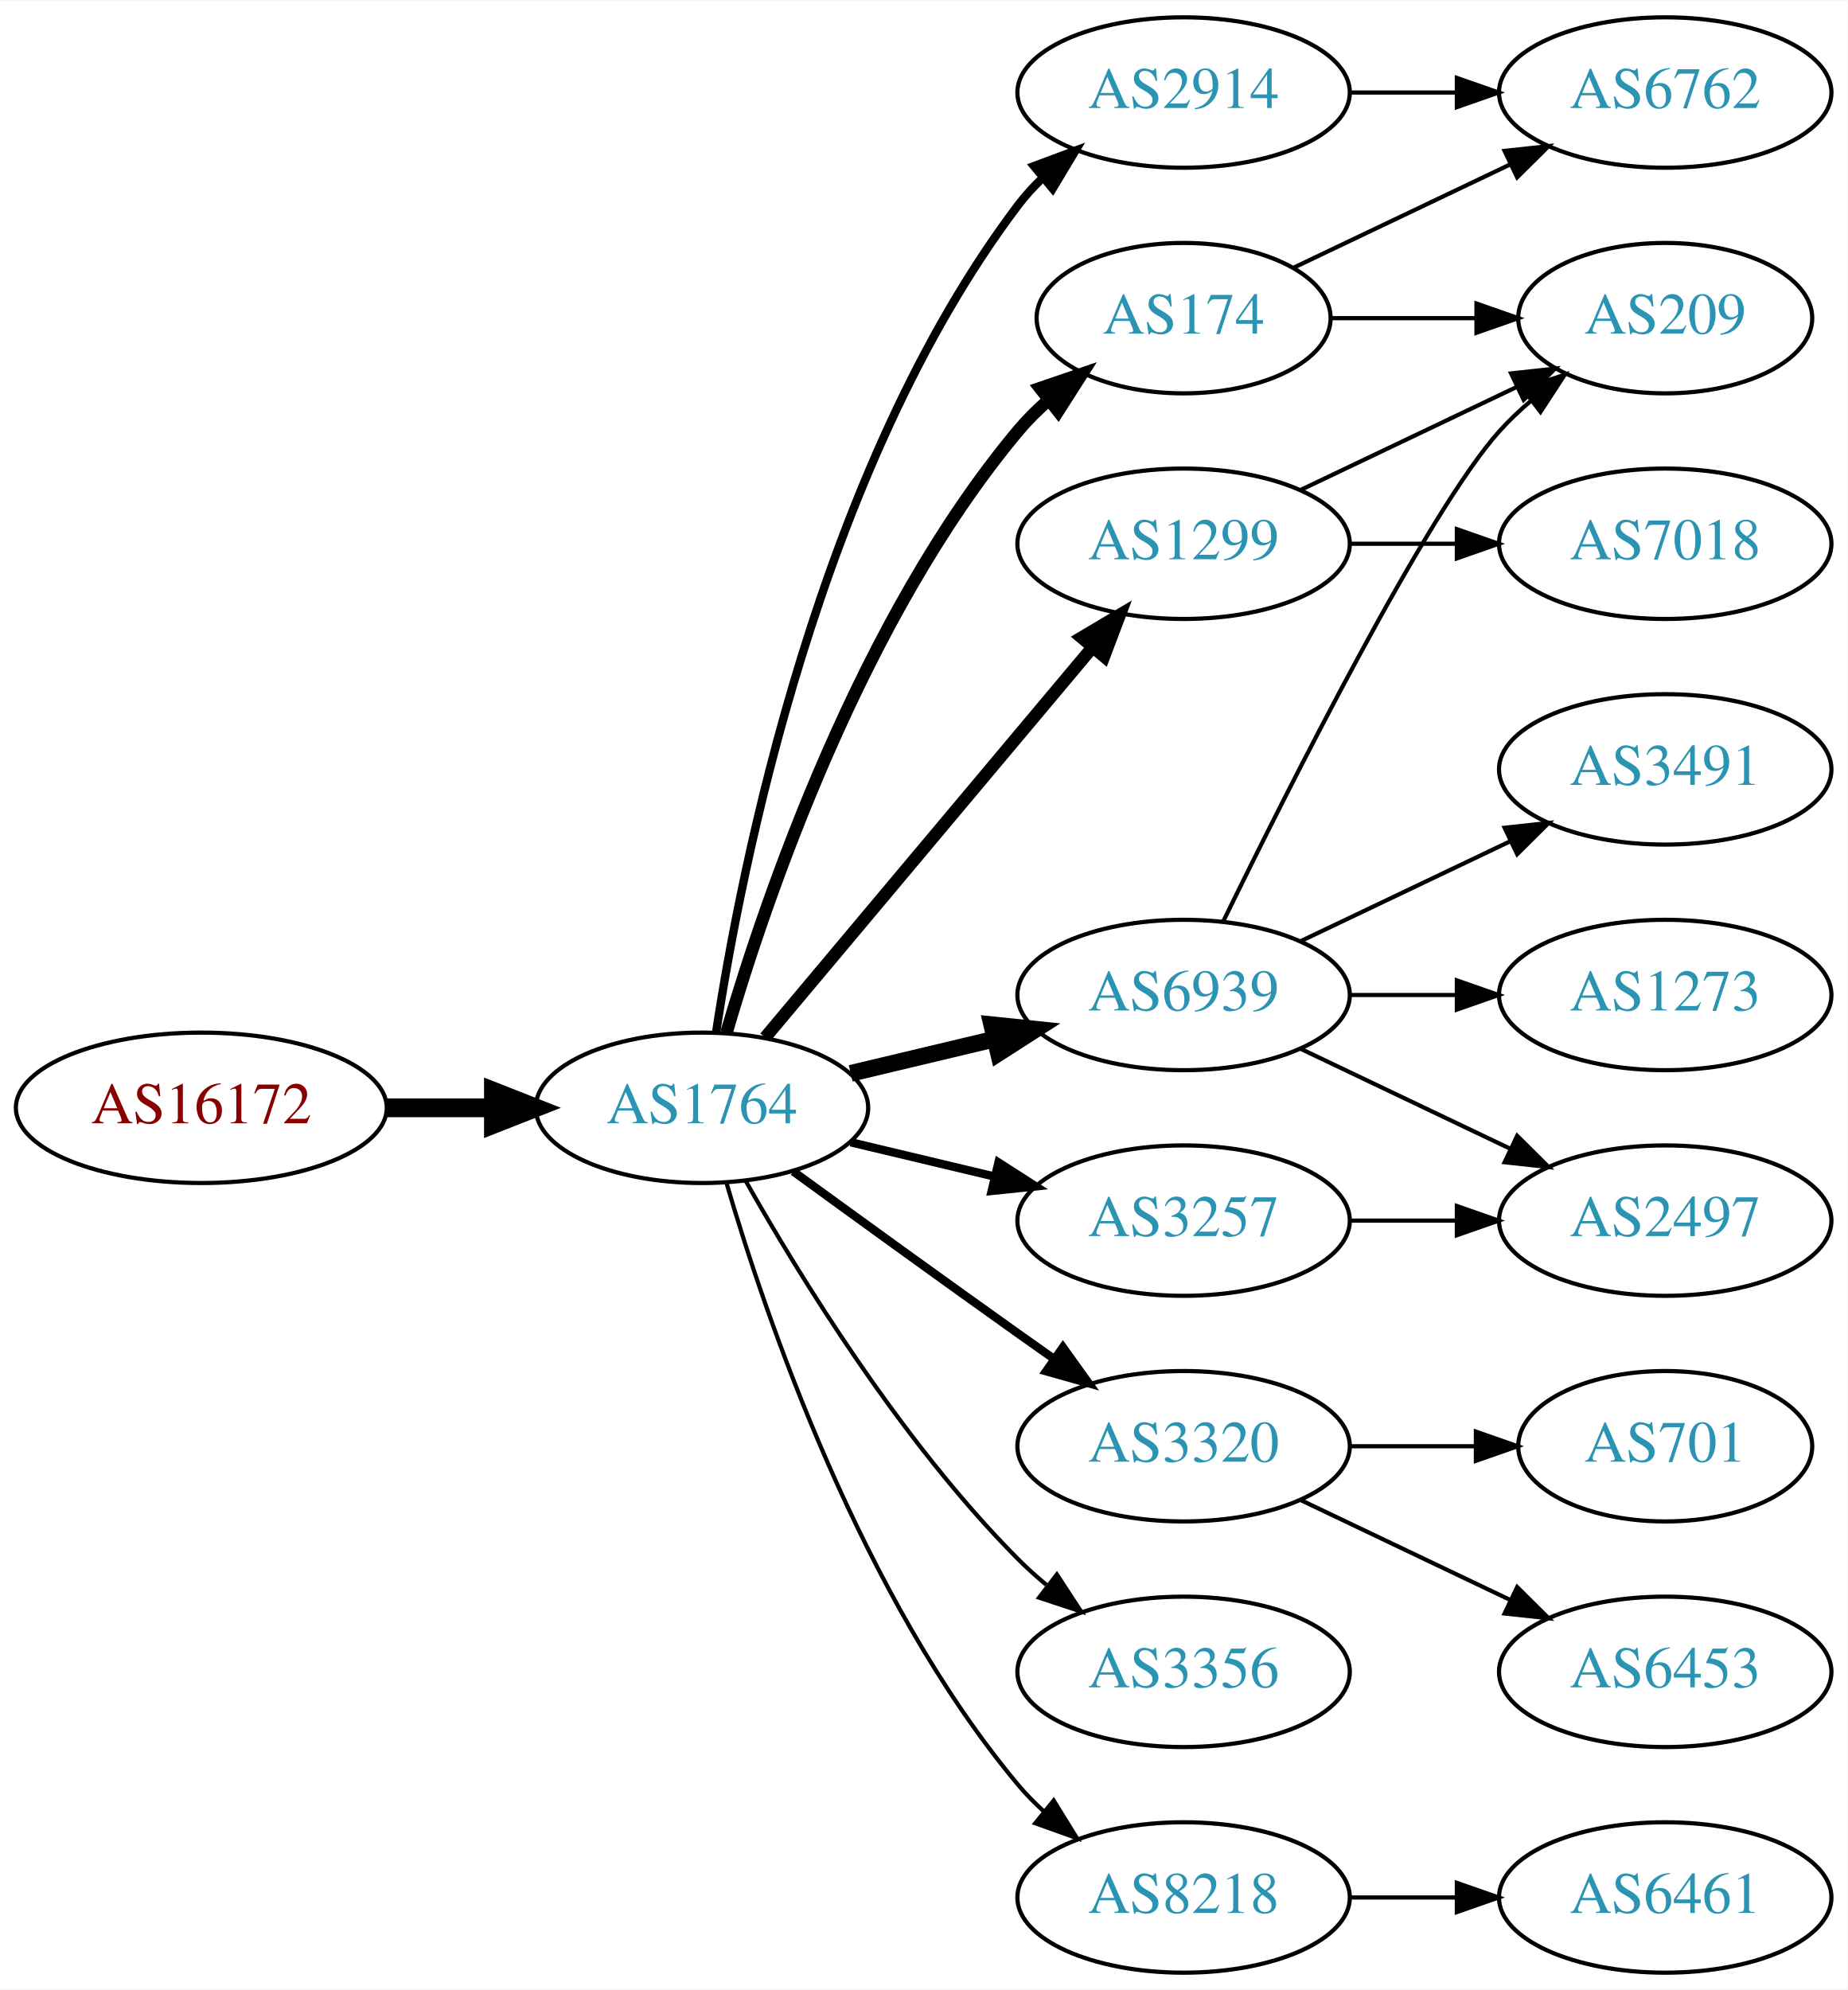
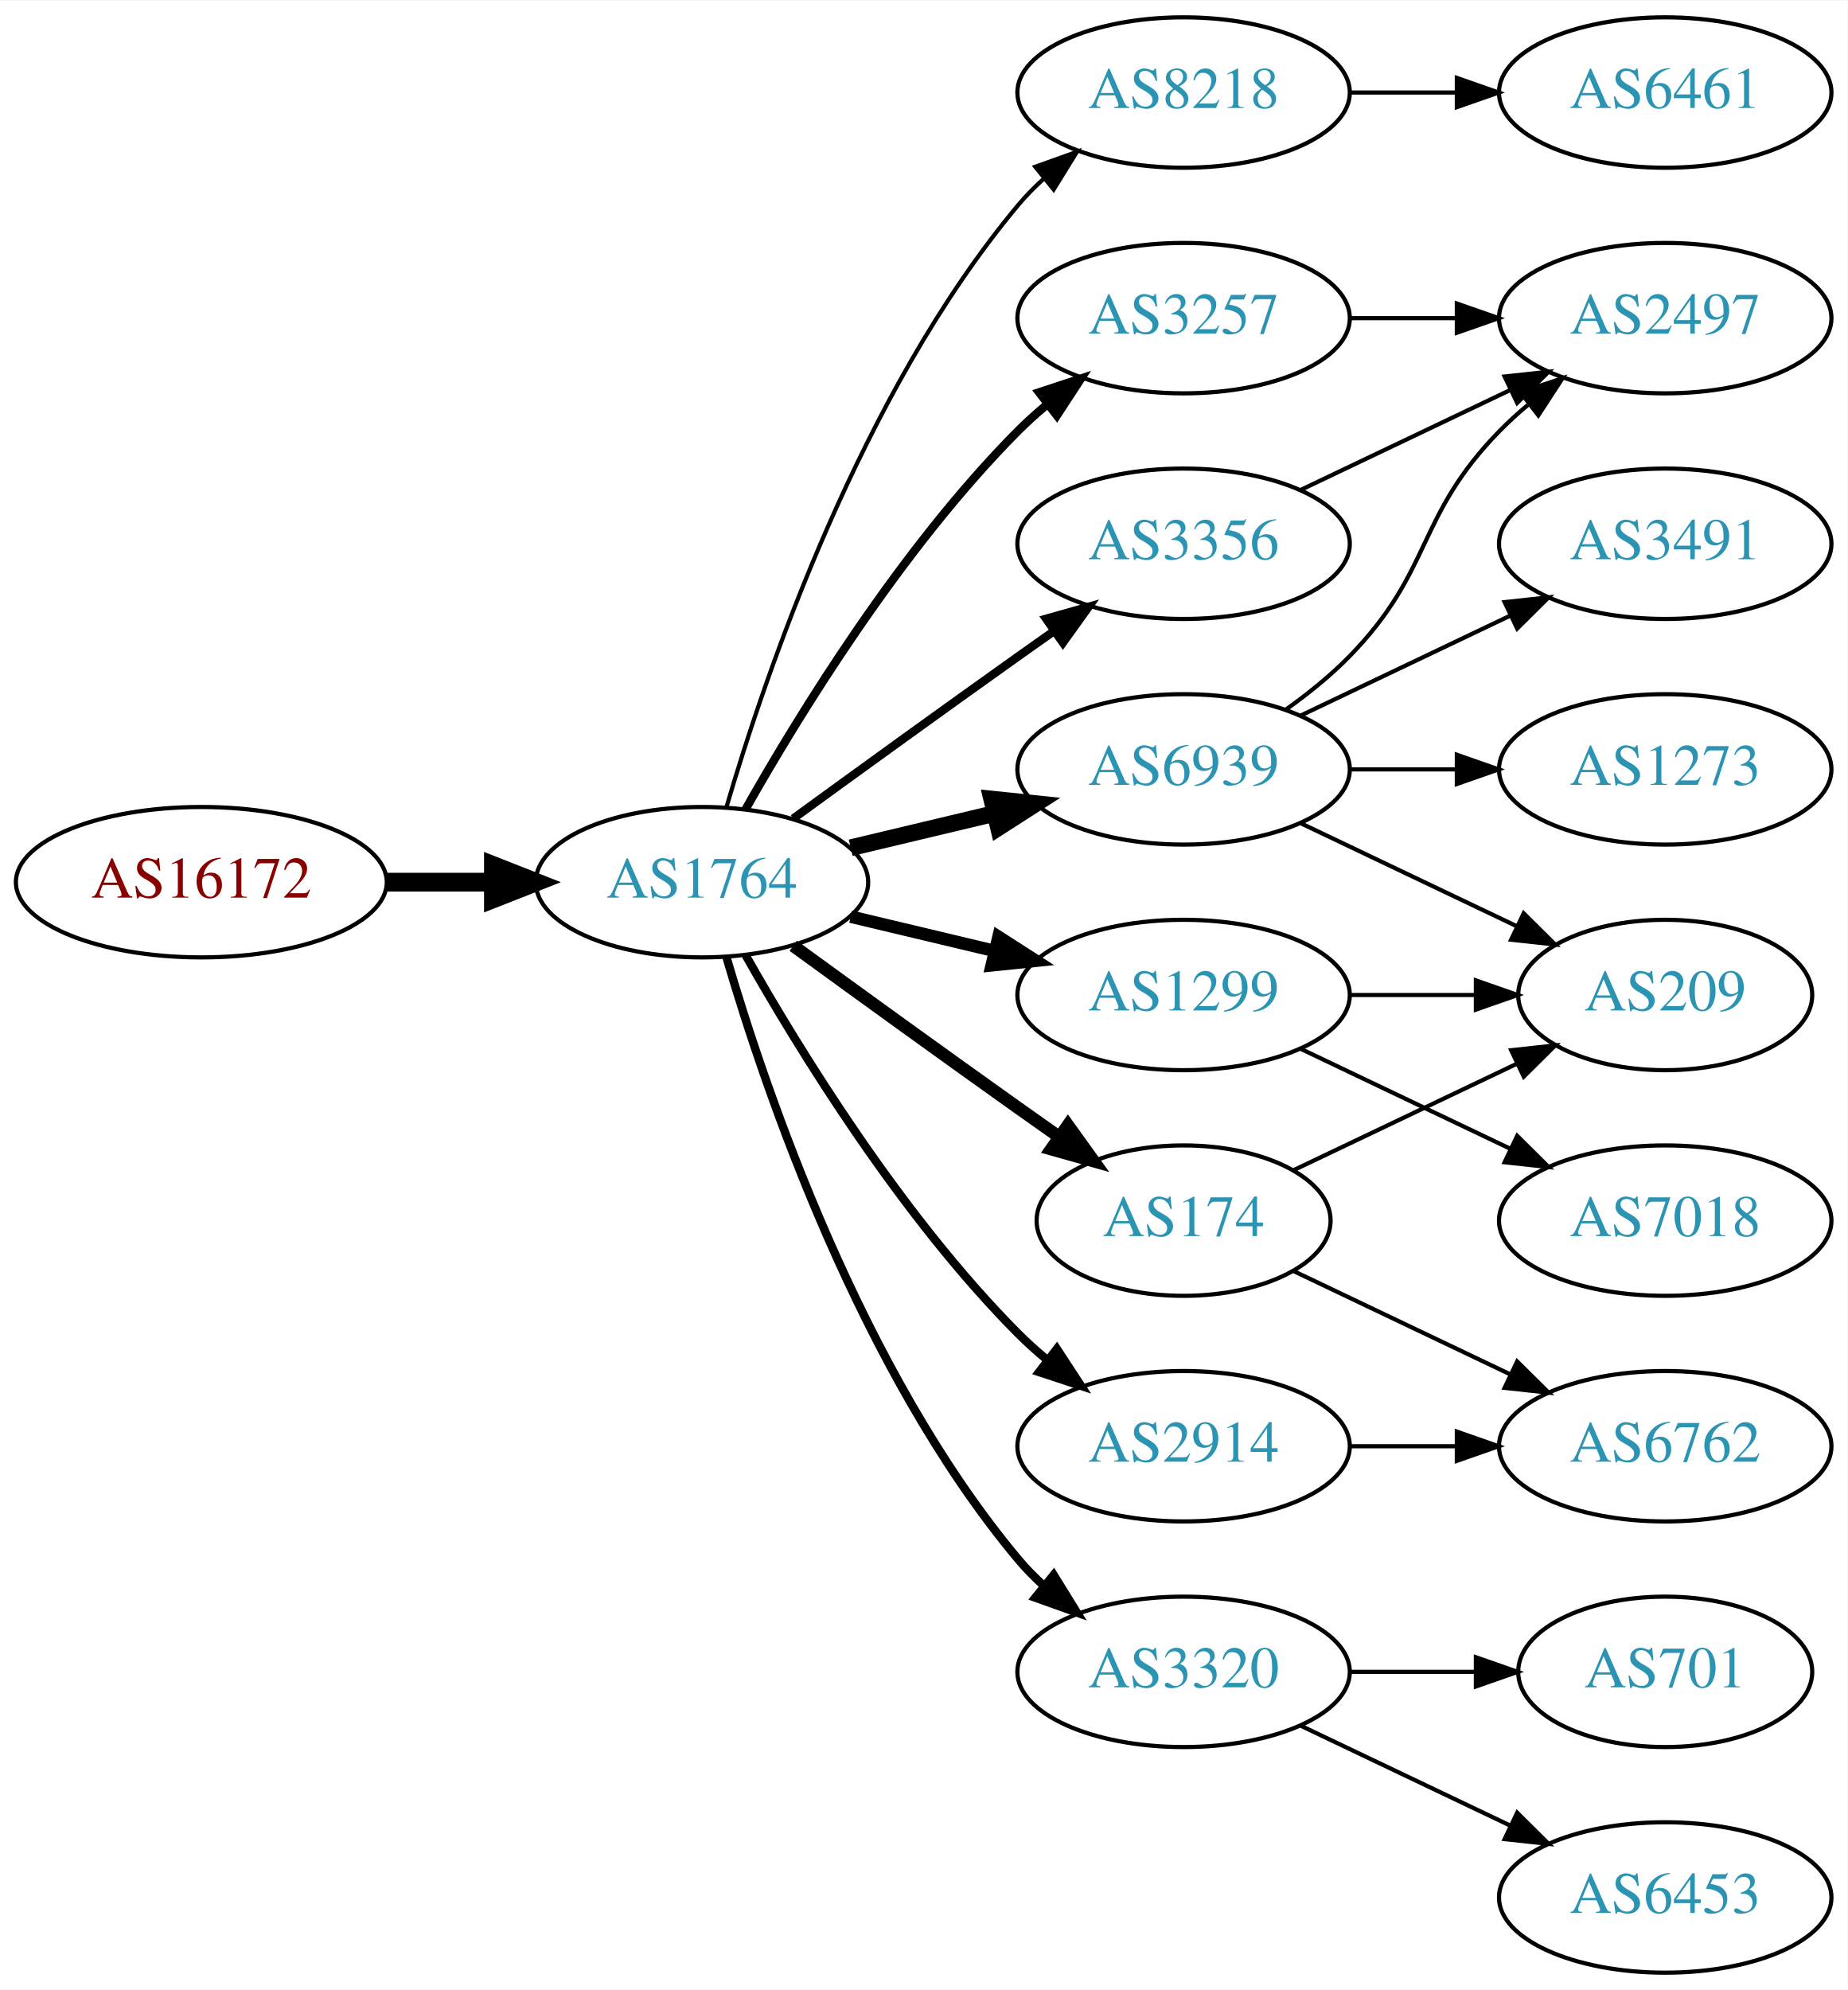
<svg xmlns="http://www.w3.org/2000/svg" xmlns:xlink="http://www.w3.org/1999/xlink" width="442pt" height="476pt" viewBox="0.00 0.00 442.27 476.00">
  <g id="graph0" class="graph" transform="scale(1 1) rotate(0) translate(4 472)">
    <polygon fill="white" stroke="none" points="-4,4 -4,-472 438.271,-472 438.271,4 -4,4" />
    <g id="node1" class="node">
      <g id="a_node1">
        <a xlink:href="/asn/16172" xlink:title="AS16172 ~ JET-ERP Betriebsgesellschaft mbH [AT]">
-           <ellipse fill="#ffffff" stroke="black" cx="44.196" cy="-207" rx="44.393" ry="18" />
-           <text text-anchor="middle" x="44.196" y="-203.3" font-family="Times,serif" font-size="14.00" fill="#880000">AS16172</text>
+           <ellipse fill="#ffffff" stroke="black" cx="44.196" cy="-261" rx="44.393" ry="18" />
+           <text text-anchor="middle" x="44.196" y="-257.3" font-family="Times,serif" font-size="14.00" fill="#880000">AS16172</text>
        </a>
      </g>
    </g>
    <g id="node2" class="node">
      <g id="a_node2">
        <a xlink:href="/asn/1764" xlink:title="AS1764 ~ NEXTLAYER-AS [AT]">
-           <ellipse fill="#ffffff" stroke="black" cx="164.039" cy="-207" rx="39.794" ry="18" />
-           <text text-anchor="middle" x="164.039" y="-203.3" font-family="Times,serif" font-size="14.00" fill="#2c94b3">AS1764</text>
+           <ellipse fill="#ffffff" stroke="black" cx="164.039" cy="-261" rx="39.794" ry="18" />
+           <text text-anchor="middle" x="164.039" y="-257.3" font-family="Times,serif" font-size="14.00" fill="#2c94b3">AS1764</text>
        </a>
      </g>
    </g>
    <g id="edge1" class="edge">
-       <path fill="none" stroke="black" stroke-width="4.5" d="M88.407,-207C96.72,-207 105.482,-207 113.965,-207" />
-       <polygon fill="black" stroke="black" stroke-width="4.5" points="114.123,-210.938 124.123,-207 114.123,-203.063 114.123,-210.938" />
+       <path fill="none" stroke="black" stroke-width="4.5" d="M88.407,-261C96.72,-261 105.482,-261 113.965,-261" />
+       <polygon fill="black" stroke="black" stroke-width="4.5" points="114.123,-264.938 124.123,-261 114.123,-257.063 114.123,-264.938" />
    </g>
    <g id="node3" class="node">
      <g id="a_node3">
-         <a xlink:href="/asn/174" xlink:title="AS174 ~ Cogent Communications [US]">
-           <ellipse fill="#ffffff" stroke="black" cx="279.332" cy="-396" rx="35.194" ry="18" />
-           <text text-anchor="middle" x="279.332" y="-392.3" font-family="Times,serif" font-size="14.00" fill="#2c94b3">AS174</text>
+         <a xlink:href="/asn/8218" xlink:title="AS8218 ~ legacy Neotelecoms [FR]">
+           <ellipse fill="#ffffff" stroke="black" cx="279.332" cy="-450" rx="39.794" ry="18" />
+           <text text-anchor="middle" x="279.332" y="-446.3" font-family="Times,serif" font-size="14.00" fill="#2c94b3">AS8218</text>
        </a>
      </g>
    </g>
    <g id="edge2" class="edge">
-       <path fill="none" stroke="black" stroke-width="3" d="M169.913,-225.002C179.227,-256.844 202.043,-323.981 239.685,-369 241.838,-371.574 244.292,-374.017 246.896,-376.303" />
-       <polygon fill="black" stroke="black" stroke-width="3" points="244.98,-379.249 255.007,-382.672 249.303,-373.743 244.98,-379.249" />
+       <path fill="none" stroke="black" d="M169.913,-279.002C179.227,-310.844 202.043,-377.981 239.685,-423 241.555,-425.237 243.654,-427.374 245.88,-429.396" />
+       <polygon fill="black" stroke="black" points="243.823,-432.234 253.799,-435.804 248.227,-426.793 243.823,-432.234" />
    </g>
    <g id="node4" class="node">
      <g id="a_node4">
-         <a xlink:href="/asn/6939" xlink:title="AS6939 ~ Hurricane Electric LLC [US]">
-           <ellipse fill="#ffffff" stroke="black" cx="279.332" cy="-234" rx="39.794" ry="18" />
-           <text text-anchor="middle" x="279.332" y="-230.3" font-family="Times,serif" font-size="14.00" fill="#2c94b3">AS6939</text>
+         <a xlink:href="/asn/3257" xlink:title="AS3257 ~ GTT [DE]">
+           <ellipse fill="#ffffff" stroke="black" cx="279.332" cy="-396" rx="39.794" ry="18" />
+           <text text-anchor="middle" x="279.332" y="-392.3" font-family="Times,serif" font-size="14.00" fill="#2c94b3">AS3257</text>
        </a>
      </g>
    </g>
    <g id="edge3" class="edge">
-       <path fill="none" stroke="black" stroke-width="4" d="M199.646,-215.248C210.517,-217.838 222.671,-220.735 234.114,-223.462" />
-       <polygon fill="black" stroke="black" stroke-width="4" points="233.397,-226.889 243.936,-225.803 235.02,-220.08 233.397,-226.889" />
+       <path fill="none" stroke="black" stroke-width="2" d="M174.498,-278.49C187.28,-301.096 211.712,-340.886 239.685,-369 241.796,-371.121 244.092,-373.188 246.477,-375.171" />
+       <polygon fill="black" stroke="black" stroke-width="2" points="244.73,-378.242 254.793,-381.556 248.993,-372.69 244.73,-378.242" />
    </g>
    <g id="node5" class="node">
      <g id="a_node5">
-         <a xlink:href="/asn/3320" xlink:title="AS3320 ~ DTAG [DE]">
+         <a xlink:href="/asn/2914" xlink:title="AS2914 ~ NTT America, Inc. [US]">
          <ellipse fill="#ffffff" stroke="black" cx="279.332" cy="-126" rx="39.794" ry="18" />
-           <text text-anchor="middle" x="279.332" y="-122.3" font-family="Times,serif" font-size="14.00" fill="#2c94b3">AS3320</text>
+           <text text-anchor="middle" x="279.332" y="-122.3" font-family="Times,serif" font-size="14.00" fill="#2c94b3">AS2914</text>
        </a>
      </g>
    </g>
    <g id="edge4" class="edge">
-       <path fill="none" stroke="black" stroke-width="2" d="M185.887,-191.778C200.821,-180.909 221.435,-165.975 239.685,-153 242.506,-150.995 245.449,-148.915 248.397,-146.841" />
-       <polygon fill="black" stroke="black" stroke-width="2" points="250.443,-149.681 256.621,-141.074 246.424,-143.95 250.443,-149.681" />
+       <path fill="none" stroke="black" stroke-width="2" d="M174.498,-243.51C187.28,-220.904 211.712,-181.114 239.685,-153 241.796,-150.879 244.092,-148.812 246.477,-146.829" />
+       <polygon fill="black" stroke="black" stroke-width="2" points="248.993,-149.31 254.793,-140.444 244.73,-143.758 248.993,-149.31" />
    </g>
    <g id="node6" class="node">
      <g id="a_node6">
-         <a xlink:href="/asn/2914" xlink:title="AS2914 ~ NTT America, Inc. [US]">
-           <ellipse fill="#ffffff" stroke="black" cx="279.332" cy="-450" rx="39.794" ry="18" />
-           <text text-anchor="middle" x="279.332" y="-446.3" font-family="Times,serif" font-size="14.00" fill="#2c94b3">AS2914</text>
+         <a xlink:href="/asn/3320" xlink:title="AS3320 ~ DTAG [DE]">
+           <ellipse fill="#ffffff" stroke="black" cx="279.332" cy="-72" rx="39.794" ry="18" />
+           <text text-anchor="middle" x="279.332" y="-68.3" font-family="Times,serif" font-size="14.00" fill="#2c94b3">AS3320</text>
        </a>
      </g>
    </g>
    <g id="edge5" class="edge">
-       <path fill="none" stroke="black" stroke-width="2" d="M167.415,-224.986C173.389,-264.422 192.1,-359.995 239.685,-423 241.442,-425.327 243.459,-427.529 245.629,-429.596" />
-       <polygon fill="black" stroke="black" stroke-width="2" points="243.513,-432.389 253.441,-436.088 247.987,-427.005 243.513,-432.389" />
+       <path fill="none" stroke="black" stroke-width="2" d="M169.913,-242.998C179.227,-211.156 202.043,-144.019 239.685,-99 241.555,-96.763 243.654,-94.626 245.88,-92.604" />
+       <polygon fill="black" stroke="black" stroke-width="2" points="248.227,-95.207 253.799,-86.196 243.823,-89.766 248.227,-95.207" />
    </g>
    <g id="node7" class="node">
      <g id="a_node7">
-         <a xlink:href="/asn/1299" xlink:title="AS1299 ~ Telia Carrier [EU]">
-           <ellipse fill="#ffffff" stroke="black" cx="279.332" cy="-342" rx="39.794" ry="18" />
-           <text text-anchor="middle" x="279.332" y="-338.3" font-family="Times,serif" font-size="14.00" fill="#2c94b3">AS1299</text>
+         <a xlink:href="/asn/174" xlink:title="AS174 ~ Cogent Communications [US]">
+           <ellipse fill="#ffffff" stroke="black" cx="279.332" cy="-180" rx="35.194" ry="18" />
+           <text text-anchor="middle" x="279.332" y="-176.3" font-family="Times,serif" font-size="14.00" fill="#2c94b3">AS174</text>
        </a>
      </g>
    </g>
    <g id="edge6" class="edge">
-       <path fill="none" stroke="black" stroke-width="3" d="M179.158,-223.825C198.833,-247.269 234.637,-289.934 257.415,-317.076" />
-       <polygon fill="black" stroke="black" stroke-width="3" points="254.925,-319.553 264.034,-324.963 260.287,-315.053 254.925,-319.553" />
+       <path fill="none" stroke="black" stroke-width="3" d="M185.887,-245.778C200.821,-234.909 221.435,-219.975 239.685,-207 242.895,-204.718 246.264,-202.339 249.619,-199.982" />
+       <polygon fill="black" stroke="black" stroke-width="3" points="251.647,-202.834 257.83,-194.23 247.631,-197.101 251.647,-202.834" />
    </g>
    <g id="node8" class="node">
      <g id="a_node8">
-         <a xlink:href="/asn/8218" xlink:title="AS8218 ~ legacy Neotelecoms [FR]">
-           <ellipse fill="#ffffff" stroke="black" cx="279.332" cy="-18" rx="39.794" ry="18" />
-           <text text-anchor="middle" x="279.332" y="-14.3" font-family="Times,serif" font-size="14.00" fill="#2c94b3">AS8218</text>
+         <a xlink:href="/asn/3356" xlink:title="AS3356 ~ Level 3 Parent, LLC [US]">
+           <ellipse fill="#ffffff" stroke="black" cx="279.332" cy="-342" rx="39.794" ry="18" />
+           <text text-anchor="middle" x="279.332" y="-338.3" font-family="Times,serif" font-size="14.00" fill="#2c94b3">AS3356</text>
        </a>
      </g>
    </g>
    <g id="edge7" class="edge">
-       <path fill="none" stroke="black" d="M169.913,-188.998C179.227,-157.156 202.043,-90.019 239.685,-45 241.555,-42.763 243.654,-40.626 245.88,-38.604" />
-       <polygon fill="black" stroke="black" points="248.227,-41.208 253.799,-32.196 243.823,-35.766 248.227,-41.208" />
+       <path fill="none" stroke="black" stroke-width="2" d="M185.887,-276.222C200.821,-287.091 221.435,-302.025 239.685,-315 242.506,-317.005 245.449,-319.085 248.397,-321.159" />
+       <polygon fill="black" stroke="black" stroke-width="2" points="246.424,-324.05 256.621,-326.926 250.443,-318.319 246.424,-324.05" />
    </g>
    <g id="node9" class="node">
      <g id="a_node9">
-         <a xlink:href="/asn/3356" xlink:title="AS3356 ~ Level 3 Parent, LLC [US]">
-           <ellipse fill="#ffffff" stroke="black" cx="279.332" cy="-72" rx="39.794" ry="18" />
-           <text text-anchor="middle" x="279.332" y="-68.3" font-family="Times,serif" font-size="14.00" fill="#2c94b3">AS3356</text>
+         <a xlink:href="/asn/6939" xlink:title="AS6939 ~ Hurricane Electric LLC [US]">
+           <ellipse fill="#ffffff" stroke="black" cx="279.332" cy="-288" rx="39.794" ry="18" />
+           <text text-anchor="middle" x="279.332" y="-284.3" font-family="Times,serif" font-size="14.00" fill="#2c94b3">AS6939</text>
        </a>
      </g>
    </g>
    <g id="edge8" class="edge">
-       <path fill="none" stroke="black" d="M174.498,-189.51C187.28,-166.904 211.712,-127.114 239.685,-99 241.796,-96.879 244.092,-94.812 246.477,-92.829" />
-       <polygon fill="black" stroke="black" points="248.993,-95.31 254.793,-86.444 244.73,-89.758 248.993,-95.31" />
+       <path fill="none" stroke="black" stroke-width="4" d="M199.646,-269.248C210.517,-271.838 222.671,-274.735 234.114,-277.462" />
+       <polygon fill="black" stroke="black" stroke-width="4" points="233.397,-280.889 243.936,-279.803 235.02,-274.08 233.397,-280.889" />
    </g>
    <g id="node10" class="node">
      <g id="a_node10">
-         <a xlink:href="/asn/3257" xlink:title="AS3257 ~ GTT [DE]">
-           <ellipse fill="#ffffff" stroke="black" cx="279.332" cy="-180" rx="39.794" ry="18" />
-           <text text-anchor="middle" x="279.332" y="-176.3" font-family="Times,serif" font-size="14.00" fill="#2c94b3">AS3257</text>
+         <a xlink:href="/asn/1299" xlink:title="AS1299 ~ Telia Carrier [EU]">
+           <ellipse fill="#ffffff" stroke="black" cx="279.332" cy="-234" rx="39.794" ry="18" />
+           <text text-anchor="middle" x="279.332" y="-230.3" font-family="Times,serif" font-size="14.00" fill="#2c94b3">AS1299</text>
        </a>
      </g>
    </g>
    <g id="edge9" class="edge">
-       <path fill="none" stroke="black" stroke-width="2" d="M199.646,-198.752C210.517,-196.162 222.671,-193.265 234.114,-190.538" />
-       <polygon fill="black" stroke="black" stroke-width="2" points="235.02,-193.92 243.936,-188.197 233.397,-187.111 235.02,-193.92" />
+       <path fill="none" stroke="black" stroke-width="3" d="M199.646,-252.752C210.517,-250.162 222.671,-247.265 234.114,-244.538" />
+       <polygon fill="black" stroke="black" stroke-width="3" points="235.02,-247.92 243.936,-242.197 233.397,-241.111 235.02,-247.92" />
    </g>
    <g id="node11" class="node">
      <g id="a_node11">
+         <a xlink:href="/asn/6461" xlink:title="AS6461 ~ Zayo Bandwidth [US]">
+           <ellipse fill="#ffffff" stroke="black" cx="394.625" cy="-450" rx="39.794" ry="18" />
+           <text text-anchor="middle" x="394.625" y="-446.3" font-family="Times,serif" font-size="14.00" fill="#2c94b3">AS6461</text>
+         </a>
+       </g>
+     </g>
+     <g id="edge10" class="edge">
+       <path fill="none" stroke="black" d="M319.004,-450C327.207,-450 335.971,-450 344.503,-450" />
+       <polygon fill="black" stroke="black" points="344.742,-453.5 354.742,-450 344.742,-446.5 344.742,-453.5" />
+     </g>
+     <g id="node12" class="node">
+       <g id="a_node12">
+         <a xlink:href="/asn/2497" xlink:title="AS2497 ~ Internet Initiative Japan Inc. [JP]">
+           <ellipse fill="#ffffff" stroke="black" cx="394.625" cy="-396" rx="39.794" ry="18" />
+           <text text-anchor="middle" x="394.625" y="-392.3" font-family="Times,serif" font-size="14.00" fill="#2c94b3">AS2497</text>
+         </a>
+       </g>
+     </g>
+     <g id="edge11" class="edge">
+       <path fill="none" stroke="black" d="M319.004,-396C327.207,-396 335.971,-396 344.503,-396" />
+       <polygon fill="black" stroke="black" points="344.742,-399.5 354.742,-396 344.742,-392.5 344.742,-399.5" />
+     </g>
+     <g id="node13" class="node">
+       <g id="a_node13">
+         <a xlink:href="/asn/6762" xlink:title="AS6762 ~ TELECOM ITALIA SPARKLE S.p.A. [IT]">
+           <ellipse fill="#ffffff" stroke="black" cx="394.625" cy="-126" rx="39.794" ry="18" />
+           <text text-anchor="middle" x="394.625" y="-122.3" font-family="Times,serif" font-size="14.00" fill="#2c94b3">AS6762</text>
+         </a>
+       </g>
+     </g>
+     <g id="edge12" class="edge">
+       <path fill="none" stroke="black" d="M319.004,-126C327.207,-126 335.971,-126 344.503,-126" />
+       <polygon fill="black" stroke="black" points="344.742,-129.5 354.742,-126 344.742,-122.5 344.742,-129.5" />
+     </g>
+     <g id="node14" class="node">
+       <g id="a_node14">
+         <a xlink:href="/asn/6453" xlink:title="AS6453 ~ TATA COMMUNICATIONS (AMERICA) INC [US]">
+           <ellipse fill="#ffffff" stroke="black" cx="394.625" cy="-18" rx="39.794" ry="18" />
+           <text text-anchor="middle" x="394.625" y="-14.3" font-family="Times,serif" font-size="14.00" fill="#2c94b3">AS6453</text>
+         </a>
+       </g>
+     </g>
+     <g id="edge13" class="edge">
+       <path fill="none" stroke="black" d="M307.468,-59.066C322.462,-51.919 341.283,-42.948 357.506,-35.215" />
+       <polygon fill="black" stroke="black" points="359.188,-38.291 366.71,-30.829 356.177,-31.972 359.188,-38.291" />
+     </g>
+     <g id="node15" class="node">
+       <g id="a_node15">
+         <a xlink:href="/asn/701" xlink:title="AS701 ~ UUNET [US]">
+           <ellipse fill="#ffffff" stroke="black" cx="394.625" cy="-72" rx="35.194" ry="18" />
+           <text text-anchor="middle" x="394.625" y="-68.3" font-family="Times,serif" font-size="14.00" fill="#2c94b3">AS701</text>
+         </a>
+       </g>
+     </g>
+     <g id="edge14" class="edge">
+       <path fill="none" stroke="black" d="M319.004,-72C328.709,-72 339.2,-72 349.163,-72" />
+       <polygon fill="black" stroke="black" points="349.299,-75.5 359.299,-72 349.299,-68.5 349.299,-75.5" />
+     </g>
+     <g id="edge16" class="edge">
+       <path fill="none" stroke="black" d="M305.757,-167.881C321.059,-160.587 340.783,-151.186 357.665,-143.14" />
+       <polygon fill="black" stroke="black" points="359.184,-146.293 366.705,-138.831 356.172,-139.974 359.184,-146.293" />
+     </g>
+     <g id="node16" class="node">
+       <g id="a_node16">
        <a xlink:href="/asn/209" xlink:title="AS209 ~ CenturyLink Communications, LLC [US]">
-           <ellipse fill="#ffffff" stroke="black" cx="394.625" cy="-396" rx="35.194" ry="18" />
-           <text text-anchor="middle" x="394.625" y="-392.3" font-family="Times,serif" font-size="14.00" fill="#2c94b3">AS209</text>
-         </a>
-       </g>
-     </g>
-     <g id="edge16" class="edge">
-       <path fill="none" stroke="black" d="M314.631,-396C325.501,-396 337.678,-396 349.156,-396" />
-       <polygon fill="black" stroke="black" points="349.442,-399.5 359.442,-396 349.442,-392.5 349.442,-399.5" />
+           <ellipse fill="#ffffff" stroke="black" cx="394.625" cy="-234" rx="35.194" ry="18" />
+           <text text-anchor="middle" x="394.625" y="-230.3" font-family="Times,serif" font-size="14.00" fill="#2c94b3">AS209</text>
+         </a>
+       </g>
+     </g>
+     <g id="edge15" class="edge">
+       <path fill="none" stroke="black" d="M305.757,-192.119C321.5,-199.622 341.922,-209.356 359.115,-217.551" />
+       <polygon fill="black" stroke="black" points="357.751,-220.779 368.284,-221.922 360.763,-214.46 357.751,-220.779" />
+     </g>
+     <g id="edge17" class="edge">
+       <path fill="none" stroke="black" d="M307.468,-354.934C322.462,-362.081 341.283,-371.052 357.506,-378.785" />
+       <polygon fill="black" stroke="black" points="356.177,-382.028 366.71,-383.171 359.188,-375.709 356.177,-382.028" />
+     </g>
+     <g id="edge21" class="edge">
+       <path fill="none" stroke="black" d="M303.926,-302.389C309.182,-306.148 314.513,-310.437 318.978,-315 339.151,-335.617 334.806,-348.383 354.978,-369 357.071,-371.139 359.354,-373.218 361.731,-375.21" />
+       <polygon fill="black" stroke="black" points="359.974,-378.275 370.031,-381.611 364.249,-372.732 359.974,-378.275" />
+     </g>
+     <g id="edge20" class="edge">
+       <path fill="none" stroke="black" d="M307.468,-275.066C322.9,-267.71 342.385,-258.423 358.92,-250.541" />
+       <polygon fill="black" stroke="black" points="360.741,-253.551 368.262,-246.089 357.729,-247.232 360.741,-253.551" />
    </g>
    <g id="node17" class="node">
      <g id="a_node17">
-         <a xlink:href="/asn/6762" xlink:title="AS6762 ~ TELECOM ITALIA SPARKLE S.p.A. [IT]">
-           <ellipse fill="#ffffff" stroke="black" cx="394.625" cy="-450" rx="39.794" ry="18" />
-           <text text-anchor="middle" x="394.625" y="-446.3" font-family="Times,serif" font-size="14.00" fill="#2c94b3">AS6762</text>
-         </a>
-       </g>
-     </g>
-     <g id="edge17" class="edge">
-       <path fill="none" stroke="black" d="M305.757,-408.119C321.059,-415.413 340.783,-424.814 357.665,-432.86" />
-       <polygon fill="black" stroke="black" points="356.172,-436.026 366.705,-437.169 359.184,-429.707 356.172,-436.026" />
-     </g>
-     <g id="edge10" class="edge">
-       <path fill="none" stroke="black" d="M288.769,-251.511C304.388,-283.509 337.774,-349.893 354.978,-369 357.294,-371.572 359.899,-374.03 362.634,-376.343" />
-       <polygon fill="black" stroke="black" points="360.5,-379.117 370.557,-382.448 364.772,-373.572 360.5,-379.117" />
-     </g>
-     <g id="node12" class="node">
-       <g id="a_node12">
        <a xlink:href="/asn/3491" xlink:title="AS3491 ~ PCCW Global, Inc. [US]">
+           <ellipse fill="#ffffff" stroke="black" cx="394.625" cy="-342" rx="39.794" ry="18" />
+           <text text-anchor="middle" x="394.625" y="-338.3" font-family="Times,serif" font-size="14.00" fill="#2c94b3">AS3491</text>
+         </a>
+       </g>
+     </g>
+     <g id="edge18" class="edge">
+       <path fill="none" stroke="black" d="M307.468,-300.934C322.462,-308.081 341.283,-317.052 357.506,-324.785" />
+       <polygon fill="black" stroke="black" points="356.177,-328.028 366.71,-329.171 359.188,-321.709 356.177,-328.028" />
+     </g>
+     <g id="node18" class="node">
+       <g id="a_node18">
+         <a xlink:href="/asn/1273" xlink:title="AS1273 ~ Vodafone Group PLC [EU]">
          <ellipse fill="#ffffff" stroke="black" cx="394.625" cy="-288" rx="39.794" ry="18" />
-           <text text-anchor="middle" x="394.625" y="-284.3" font-family="Times,serif" font-size="14.00" fill="#2c94b3">AS3491</text>
-         </a>
-       </g>
-     </g>
-     <g id="edge11" class="edge">
-       <path fill="none" stroke="black" d="M307.468,-246.934C322.462,-254.081 341.283,-263.052 357.506,-270.785" />
-       <polygon fill="black" stroke="black" points="356.177,-274.028 366.71,-275.171 359.188,-267.709 356.177,-274.028" />
-     </g>
-     <g id="node13" class="node">
-       <g id="a_node13">
-         <a xlink:href="/asn/2497" xlink:title="AS2497 ~ Internet Initiative Japan Inc. [JP]">
+           <text text-anchor="middle" x="394.625" y="-284.3" font-family="Times,serif" font-size="14.00" fill="#2c94b3">AS1273</text>
+         </a>
+       </g>
+     </g>
+     <g id="edge19" class="edge">
+       <path fill="none" stroke="black" d="M319.004,-288C327.207,-288 335.971,-288 344.503,-288" />
+       <polygon fill="black" stroke="black" points="344.742,-291.5 354.742,-288 344.742,-284.5 344.742,-291.5" />
+     </g>
+     <g id="edge22" class="edge">
+       <path fill="none" stroke="black" d="M319.004,-234C328.709,-234 339.2,-234 349.163,-234" />
+       <polygon fill="black" stroke="black" points="349.299,-237.5 359.299,-234 349.299,-230.5 349.299,-237.5" />
+     </g>
+     <g id="node19" class="node">
+       <g id="a_node19">
+         <a xlink:href="/asn/7018" xlink:title="AS7018 ~ AT&amp;T Services, Inc. [US]">
          <ellipse fill="#ffffff" stroke="black" cx="394.625" cy="-180" rx="39.794" ry="18" />
-           <text text-anchor="middle" x="394.625" y="-176.3" font-family="Times,serif" font-size="14.00" fill="#2c94b3">AS2497</text>
-         </a>
-       </g>
-     </g>
-     <g id="edge12" class="edge">
+           <text text-anchor="middle" x="394.625" y="-176.3" font-family="Times,serif" font-size="14.00" fill="#2c94b3">AS7018</text>
+         </a>
+       </g>
+     </g>
+     <g id="edge23" class="edge">
      <path fill="none" stroke="black" d="M307.468,-221.066C322.462,-213.919 341.283,-204.948 357.506,-197.215" />
      <polygon fill="black" stroke="black" points="359.188,-200.291 366.71,-192.829 356.177,-193.972 359.188,-200.291" />
    </g>
-     <g id="node14" class="node">
-       <g id="a_node14">
-         <a xlink:href="/asn/1273" xlink:title="AS1273 ~ Vodafone Group PLC [EU]">
-           <ellipse fill="#ffffff" stroke="black" cx="394.625" cy="-234" rx="39.794" ry="18" />
-           <text text-anchor="middle" x="394.625" y="-230.3" font-family="Times,serif" font-size="14.00" fill="#2c94b3">AS1273</text>
-         </a>
-       </g>
-     </g>
-     <g id="edge13" class="edge">
-       <path fill="none" stroke="black" d="M319.004,-234C327.207,-234 335.971,-234 344.503,-234" />
-       <polygon fill="black" stroke="black" points="344.742,-237.5 354.742,-234 344.742,-230.5 344.742,-237.5" />
-     </g>
-     <g id="node15" class="node">
-       <g id="a_node15">
-         <a xlink:href="/asn/6453" xlink:title="AS6453 ~ TATA COMMUNICATIONS (AMERICA) INC [US]">
-           <ellipse fill="#ffffff" stroke="black" cx="394.625" cy="-72" rx="39.794" ry="18" />
-           <text text-anchor="middle" x="394.625" y="-68.3" font-family="Times,serif" font-size="14.00" fill="#2c94b3">AS6453</text>
-         </a>
-       </g>
-     </g>
-     <g id="edge14" class="edge">
-       <path fill="none" stroke="black" d="M307.468,-113.066C322.462,-105.919 341.283,-96.948 357.506,-89.215" />
-       <polygon fill="black" stroke="black" points="359.188,-92.291 366.71,-84.829 356.177,-85.972 359.188,-92.291" />
-     </g>
-     <g id="node16" class="node">
-       <g id="a_node16">
-         <a xlink:href="/asn/701" xlink:title="AS701 ~ UUNET [US]">
-           <ellipse fill="#ffffff" stroke="black" cx="394.625" cy="-126" rx="35.194" ry="18" />
-           <text text-anchor="middle" x="394.625" y="-122.3" font-family="Times,serif" font-size="14.00" fill="#2c94b3">AS701</text>
-         </a>
-       </g>
-     </g>
-     <g id="edge15" class="edge">
-       <path fill="none" stroke="black" d="M319.004,-126C328.709,-126 339.2,-126 349.163,-126" />
-       <polygon fill="black" stroke="black" points="349.299,-129.5 359.299,-126 349.299,-122.5 349.299,-129.5" />
-     </g>
-     <g id="edge22" class="edge">
-       <path fill="none" stroke="black" d="M319.004,-450C327.207,-450 335.971,-450 344.503,-450" />
-       <polygon fill="black" stroke="black" points="344.742,-453.5 354.742,-450 344.742,-446.5 344.742,-453.5" />
-     </g>
-     <g id="edge19" class="edge">
-       <path fill="none" stroke="black" d="M307.468,-354.934C322.9,-362.29 342.385,-371.577 358.92,-379.459" />
-       <polygon fill="black" stroke="black" points="357.729,-382.768 368.262,-383.911 360.741,-376.449 357.729,-382.768" />
-     </g>
-     <g id="node18" class="node">
-       <g id="a_node18">
-         <a xlink:href="/asn/7018" xlink:title="AS7018 ~ AT&amp;T Services, Inc. [US]">
-           <ellipse fill="#ffffff" stroke="black" cx="394.625" cy="-342" rx="39.794" ry="18" />
-           <text text-anchor="middle" x="394.625" y="-338.3" font-family="Times,serif" font-size="14.00" fill="#2c94b3">AS7018</text>
-         </a>
-       </g>
-     </g>
-     <g id="edge18" class="edge">
-       <path fill="none" stroke="black" d="M319.004,-342C327.207,-342 335.971,-342 344.503,-342" />
-       <polygon fill="black" stroke="black" points="344.742,-345.5 354.742,-342 344.742,-338.5 344.742,-345.5" />
-     </g>
-     <g id="node19" class="node">
-       <g id="a_node19">
-         <a xlink:href="/asn/6461" xlink:title="AS6461 ~ Zayo Bandwidth [US]">
-           <ellipse fill="#ffffff" stroke="black" cx="394.625" cy="-18" rx="39.794" ry="18" />
-           <text text-anchor="middle" x="394.625" y="-14.3" font-family="Times,serif" font-size="14.00" fill="#2c94b3">AS6461</text>
-         </a>
-       </g>
-     </g>
-     <g id="edge20" class="edge">
-       <path fill="none" stroke="black" d="M319.004,-18C327.207,-18 335.971,-18 344.503,-18" />
-       <polygon fill="black" stroke="black" points="344.742,-21.5 354.742,-18 344.742,-14.5 344.742,-21.5" />
-     </g>
-     <g id="edge21" class="edge">
-       <path fill="none" stroke="black" d="M319.004,-180C327.207,-180 335.971,-180 344.503,-180" />
-       <polygon fill="black" stroke="black" points="344.742,-183.5 354.742,-180 344.742,-176.5 344.742,-183.5" />
-     </g>
  </g>
</svg>
